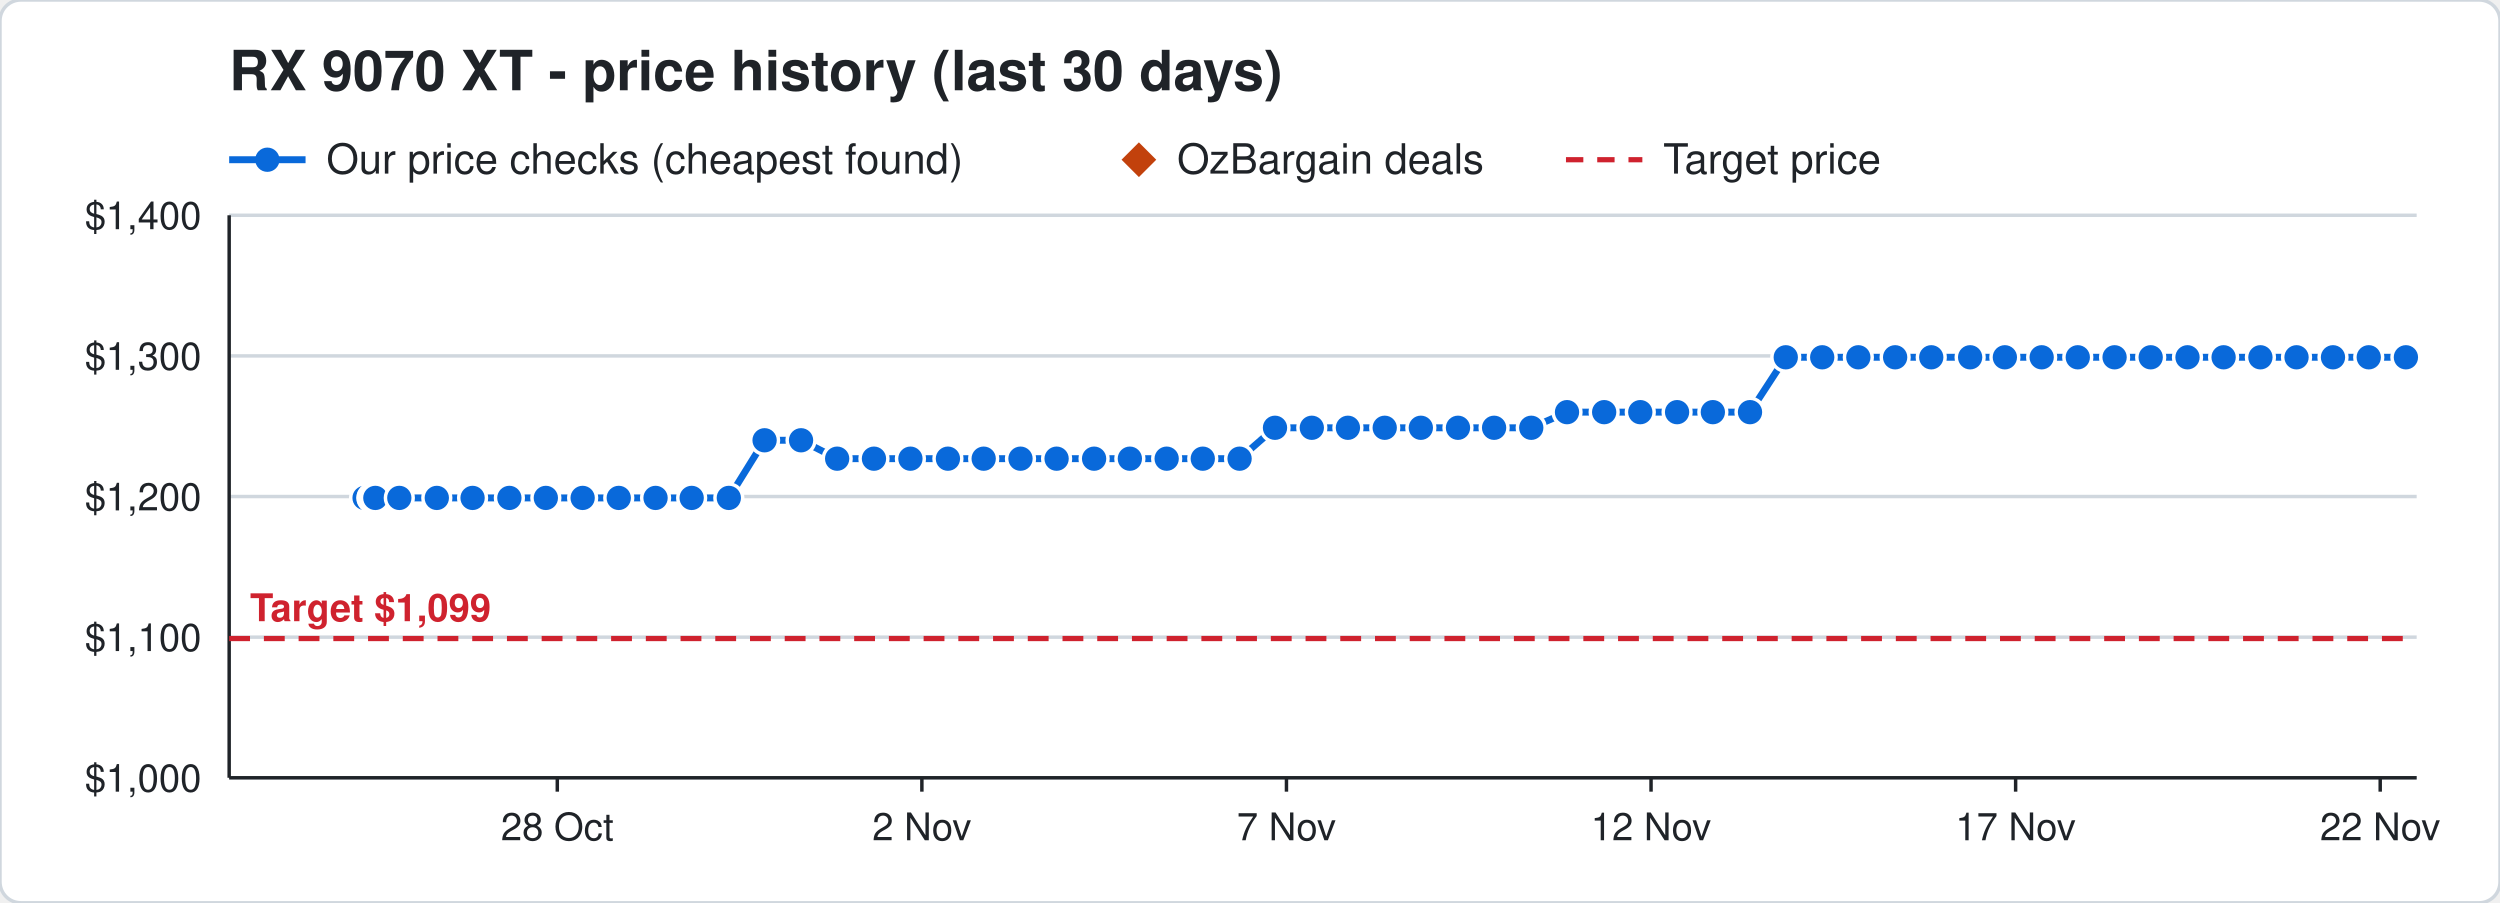
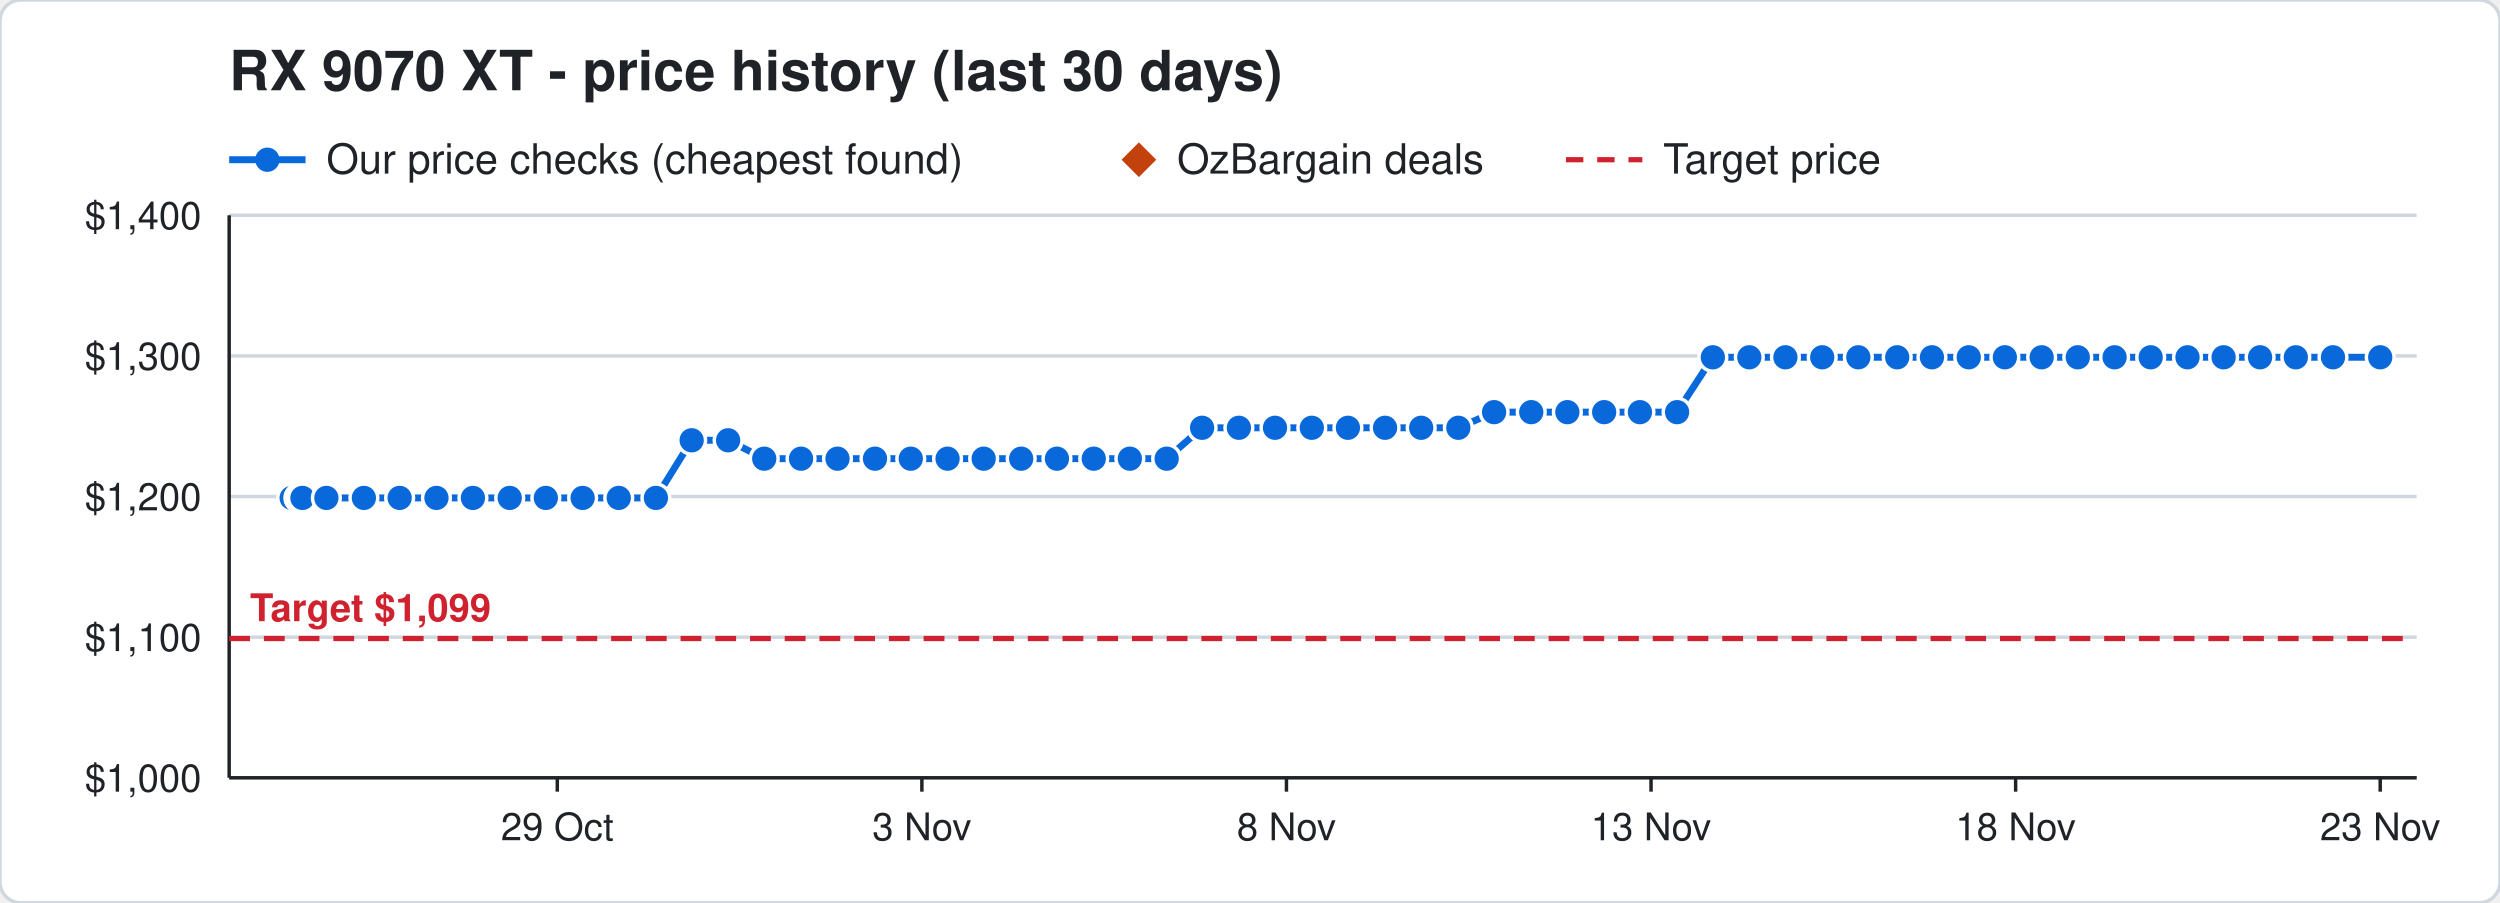
<svg xmlns="http://www.w3.org/2000/svg" width="720" height="260" viewBox="0 0 720 260" font-family="Segoe UI, Helvetica, Arial, sans-serif">
  <rect width="720" height="260" rx="6" fill="#ffffff" stroke="#d0d7de" />
  <text x="66" y="26" font-size="16" font-weight="700" fill="#1f2328">RX 9070 XT - price history (last 30 days)</text>
  <line x1="66" y1="46" x2="88" y2="46" stroke="#0969da" stroke-width="2" />
  <circle cx="77" cy="46" r="3.5" fill="#0969da" />
  <text x="94" y="50" font-size="12" fill="#1f2328">Our price checks (cheapest found)</text>
  <path d="M328 41 l5 5 l-5 5 l-5 -5 z" fill="#c2410c" />
  <text x="339" y="50" font-size="12" fill="#1f2328">OzBargain deals</text>
  <line x1="451" y1="46" x2="473" y2="46" stroke="#cf222e" stroke-width="1.5" stroke-dasharray="5 4" />
  <text x="479" y="50" font-size="12" fill="#1f2328">Target price</text>
  <line x1="66" y1="224.0" x2="696" y2="224.0" stroke="#d0d7de" />
  <text x="58" y="228.0" font-size="11" text-anchor="end" fill="#1f2328">$1,000</text>
  <line x1="66" y1="183.5" x2="696" y2="183.5" stroke="#d0d7de" />
  <text x="58" y="187.5" font-size="11" text-anchor="end" fill="#1f2328">$1,100</text>
  <line x1="66" y1="143.0" x2="696" y2="143.0" stroke="#d0d7de" />
  <text x="58" y="147.0" font-size="11" text-anchor="end" fill="#1f2328">$1,200</text>
  <line x1="66" y1="102.5" x2="696" y2="102.5" stroke="#d0d7de" />
  <text x="58" y="106.5" font-size="11" text-anchor="end" fill="#1f2328">$1,300</text>
  <line x1="66" y1="62.0" x2="696" y2="62.0" stroke="#d0d7de" />
  <text x="58" y="66.0" font-size="11" text-anchor="end" fill="#1f2328">$1,400</text>
  <line x1="685.5" y1="224" x2="685.5" y2="228" stroke="#1f2328" />
-   <text x="685.5" y="242" font-size="11" text-anchor="middle" fill="#1f2328">22 Nov</text>
+   <text x="685.5" y="242" font-size="11" text-anchor="middle" fill="#1f2328">23 Nov</text>
  <line x1="580.5" y1="224" x2="580.5" y2="228" stroke="#1f2328" />
-   <text x="580.5" y="242" font-size="11" text-anchor="middle" fill="#1f2328">17 Nov</text>
+   <text x="580.5" y="242" font-size="11" text-anchor="middle" fill="#1f2328">18 Nov</text>
  <line x1="475.5" y1="224" x2="475.5" y2="228" stroke="#1f2328" />
-   <text x="475.5" y="242" font-size="11" text-anchor="middle" fill="#1f2328">12 Nov</text>
+   <text x="475.5" y="242" font-size="11" text-anchor="middle" fill="#1f2328">13 Nov</text>
  <line x1="370.5" y1="224" x2="370.5" y2="228" stroke="#1f2328" />
-   <text x="370.5" y="242" font-size="11" text-anchor="middle" fill="#1f2328">7 Nov</text>
+   <text x="370.5" y="242" font-size="11" text-anchor="middle" fill="#1f2328">8 Nov</text>
  <line x1="265.5" y1="224" x2="265.5" y2="228" stroke="#1f2328" />
-   <text x="265.5" y="242" font-size="11" text-anchor="middle" fill="#1f2328">2 Nov</text>
+   <text x="265.5" y="242" font-size="11" text-anchor="middle" fill="#1f2328">3 Nov</text>
  <line x1="160.5" y1="224" x2="160.5" y2="228" stroke="#1f2328" />
-   <text x="160.5" y="242" font-size="11" text-anchor="middle" fill="#1f2328">28 Oct</text>
+   <text x="160.5" y="242" font-size="11" text-anchor="middle" fill="#1f2328">29 Oct</text>
  <line x1="66" y1="224" x2="696" y2="224" stroke="#1f2328" />
  <line x1="66" y1="62" x2="66" y2="224" stroke="#1f2328" />
  <line x1="66" y1="183.9" x2="696" y2="183.9" stroke="#cf222e" stroke-width="1.5" stroke-dasharray="6 4" />
  <text x="72" y="178.9" font-size="11" font-weight="700" text-anchor="start" fill="#cf222e" stroke="#ffffff" stroke-width="3" paint-order="stroke">Target $1,099</text>
-   <polyline points="105.0,143.4 107.1,143.4 107.2,143.4 107.9,143.4 108.0,143.4 108.1,143.4 115.0,143.4 125.8,143.4 136.1,143.4 146.7,143.4 157.2,143.4 167.8,143.4 178.2,143.4 188.8,143.4 199.2,143.4 209.9,143.4 220.2,126.8 230.7,126.8 241.1,132.1 251.7,132.1 262.2,132.1 273.0,132.1 283.3,132.1 293.9,132.1 304.3,132.1 315.1,132.1 325.4,132.1 336.0,132.1 346.4,132.1 357.0,132.1 367.2,123.2 377.8,123.2 388.2,123.2 398.8,123.2 409.2,123.2 419.9,123.2 430.3,123.2 441.0,123.2 451.3,118.7 462.0,118.7 472.4,118.7 483.0,118.7 493.3,118.7 504.0,118.7 514.3,102.9 524.8,102.9 535.2,102.9 545.8,102.9 556.2,102.9 567.4,102.9 577.4,102.9 588.0,102.9 598.4,102.9 609.0,102.9 619.4,102.9 630.0,102.9 640.4,102.9 651.0,102.9 661.4,102.9 671.9,102.9 682.2,102.9 692.9,102.9" fill="none" stroke="#0969da" stroke-width="2" />
-   <circle cx="105.0" cy="143.4" r="4" fill="#0969da" stroke="#ffffff" stroke-width="1" />
-   <circle cx="107.1" cy="143.4" r="4" fill="#0969da" stroke="#ffffff" stroke-width="1" />
-   <circle cx="107.2" cy="143.4" r="4" fill="#0969da" stroke="#ffffff" stroke-width="1" />
-   <circle cx="107.9" cy="143.4" r="4" fill="#0969da" stroke="#ffffff" stroke-width="1" />
-   <circle cx="108.0" cy="143.4" r="4" fill="#0969da" stroke="#ffffff" stroke-width="1" />
-   <circle cx="108.1" cy="143.4" r="4" fill="#0969da" stroke="#ffffff" stroke-width="1" />
-   <circle cx="115.0" cy="143.4" r="4" fill="#0969da" stroke="#ffffff" stroke-width="1" />
-   <circle cx="125.8" cy="143.4" r="4" fill="#0969da" stroke="#ffffff" stroke-width="1" />
-   <circle cx="136.1" cy="143.4" r="4" fill="#0969da" stroke="#ffffff" stroke-width="1" />
-   <circle cx="146.7" cy="143.4" r="4" fill="#0969da" stroke="#ffffff" stroke-width="1" />
+   <polyline points="84.0,143.4 86.1,143.4 86.2,143.4 86.9,143.4 87.0,143.4 87.1,143.4 94.0,143.4 104.8,143.4 115.1,143.4 125.7,143.4 136.2,143.4 146.8,143.4 157.2,143.4 167.8,143.4 178.2,143.4 188.9,143.4 199.2,126.8 209.7,126.8 220.1,132.1 230.7,132.1 241.2,132.1 252.0,132.1 262.3,132.1 272.9,132.1 283.3,132.1 294.1,132.1 304.4,132.1 315.0,132.1 325.4,132.1 336.0,132.1 346.2,123.2 356.8,123.2 367.2,123.2 377.8,123.2 388.2,123.2 398.9,123.2 409.3,123.2 420.0,123.2 430.3,118.7 441.0,118.7 451.4,118.7 462.0,118.7 472.3,118.7 483.0,118.7 493.3,102.9 503.8,102.9 514.2,102.9 524.8,102.9 535.2,102.9 546.4,102.9 556.4,102.9 567.0,102.9 577.4,102.9 588.0,102.9 598.4,102.9 609.0,102.9 619.4,102.9 630.0,102.9 640.4,102.9 650.9,102.9 661.2,102.9 671.9,102.9 685.5,102.9" fill="none" stroke="#0969da" stroke-width="2" />
+   <circle cx="84.0" cy="143.4" r="4" fill="#0969da" stroke="#ffffff" stroke-width="1" />
+   <circle cx="86.1" cy="143.4" r="4" fill="#0969da" stroke="#ffffff" stroke-width="1" />
+   <circle cx="86.2" cy="143.4" r="4" fill="#0969da" stroke="#ffffff" stroke-width="1" />
+   <circle cx="86.9" cy="143.4" r="4" fill="#0969da" stroke="#ffffff" stroke-width="1" />
+   <circle cx="87.0" cy="143.4" r="4" fill="#0969da" stroke="#ffffff" stroke-width="1" />
+   <circle cx="87.1" cy="143.4" r="4" fill="#0969da" stroke="#ffffff" stroke-width="1" />
+   <circle cx="94.0" cy="143.4" r="4" fill="#0969da" stroke="#ffffff" stroke-width="1" />
+   <circle cx="104.8" cy="143.4" r="4" fill="#0969da" stroke="#ffffff" stroke-width="1" />
+   <circle cx="115.1" cy="143.4" r="4" fill="#0969da" stroke="#ffffff" stroke-width="1" />
+   <circle cx="125.7" cy="143.4" r="4" fill="#0969da" stroke="#ffffff" stroke-width="1" />
+   <circle cx="136.2" cy="143.4" r="4" fill="#0969da" stroke="#ffffff" stroke-width="1" />
+   <circle cx="146.8" cy="143.4" r="4" fill="#0969da" stroke="#ffffff" stroke-width="1" />
  <circle cx="157.2" cy="143.4" r="4" fill="#0969da" stroke="#ffffff" stroke-width="1" />
  <circle cx="167.8" cy="143.4" r="4" fill="#0969da" stroke="#ffffff" stroke-width="1" />
  <circle cx="178.2" cy="143.4" r="4" fill="#0969da" stroke="#ffffff" stroke-width="1" />
-   <circle cx="188.8" cy="143.4" r="4" fill="#0969da" stroke="#ffffff" stroke-width="1" />
-   <circle cx="199.2" cy="143.4" r="4" fill="#0969da" stroke="#ffffff" stroke-width="1" />
-   <circle cx="209.9" cy="143.4" r="4" fill="#0969da" stroke="#ffffff" stroke-width="1" />
-   <circle cx="220.2" cy="126.8" r="4" fill="#0969da" stroke="#ffffff" stroke-width="1" />
-   <circle cx="230.7" cy="126.8" r="4" fill="#0969da" stroke="#ffffff" stroke-width="1" />
-   <circle cx="241.1" cy="132.1" r="4" fill="#0969da" stroke="#ffffff" stroke-width="1" />
-   <circle cx="251.7" cy="132.1" r="4" fill="#0969da" stroke="#ffffff" stroke-width="1" />
-   <circle cx="262.2" cy="132.1" r="4" fill="#0969da" stroke="#ffffff" stroke-width="1" />
-   <circle cx="273.0" cy="132.1" r="4" fill="#0969da" stroke="#ffffff" stroke-width="1" />
+   <circle cx="188.9" cy="143.4" r="4" fill="#0969da" stroke="#ffffff" stroke-width="1" />
+   <circle cx="199.2" cy="126.8" r="4" fill="#0969da" stroke="#ffffff" stroke-width="1" />
+   <circle cx="209.7" cy="126.8" r="4" fill="#0969da" stroke="#ffffff" stroke-width="1" />
+   <circle cx="220.1" cy="132.1" r="4" fill="#0969da" stroke="#ffffff" stroke-width="1" />
+   <circle cx="230.7" cy="132.1" r="4" fill="#0969da" stroke="#ffffff" stroke-width="1" />
+   <circle cx="241.2" cy="132.1" r="4" fill="#0969da" stroke="#ffffff" stroke-width="1" />
+   <circle cx="252.0" cy="132.1" r="4" fill="#0969da" stroke="#ffffff" stroke-width="1" />
+   <circle cx="262.3" cy="132.1" r="4" fill="#0969da" stroke="#ffffff" stroke-width="1" />
+   <circle cx="272.9" cy="132.1" r="4" fill="#0969da" stroke="#ffffff" stroke-width="1" />
  <circle cx="283.3" cy="132.1" r="4" fill="#0969da" stroke="#ffffff" stroke-width="1" />
-   <circle cx="293.9" cy="132.1" r="4" fill="#0969da" stroke="#ffffff" stroke-width="1" />
-   <circle cx="304.3" cy="132.1" r="4" fill="#0969da" stroke="#ffffff" stroke-width="1" />
-   <circle cx="315.1" cy="132.1" r="4" fill="#0969da" stroke="#ffffff" stroke-width="1" />
+   <circle cx="294.1" cy="132.1" r="4" fill="#0969da" stroke="#ffffff" stroke-width="1" />
+   <circle cx="304.4" cy="132.1" r="4" fill="#0969da" stroke="#ffffff" stroke-width="1" />
+   <circle cx="315.0" cy="132.1" r="4" fill="#0969da" stroke="#ffffff" stroke-width="1" />
  <circle cx="325.4" cy="132.1" r="4" fill="#0969da" stroke="#ffffff" stroke-width="1" />
  <circle cx="336.0" cy="132.1" r="4" fill="#0969da" stroke="#ffffff" stroke-width="1" />
-   <circle cx="346.4" cy="132.1" r="4" fill="#0969da" stroke="#ffffff" stroke-width="1" />
-   <circle cx="357.0" cy="132.1" r="4" fill="#0969da" stroke="#ffffff" stroke-width="1" />
+   <circle cx="346.2" cy="123.2" r="4" fill="#0969da" stroke="#ffffff" stroke-width="1" />
+   <circle cx="356.8" cy="123.2" r="4" fill="#0969da" stroke="#ffffff" stroke-width="1" />
  <circle cx="367.2" cy="123.2" r="4" fill="#0969da" stroke="#ffffff" stroke-width="1" />
  <circle cx="377.8" cy="123.2" r="4" fill="#0969da" stroke="#ffffff" stroke-width="1" />
  <circle cx="388.2" cy="123.2" r="4" fill="#0969da" stroke="#ffffff" stroke-width="1" />
-   <circle cx="398.8" cy="123.2" r="4" fill="#0969da" stroke="#ffffff" stroke-width="1" />
-   <circle cx="409.2" cy="123.2" r="4" fill="#0969da" stroke="#ffffff" stroke-width="1" />
-   <circle cx="419.9" cy="123.2" r="4" fill="#0969da" stroke="#ffffff" stroke-width="1" />
-   <circle cx="430.3" cy="123.2" r="4" fill="#0969da" stroke="#ffffff" stroke-width="1" />
-   <circle cx="441.0" cy="123.2" r="4" fill="#0969da" stroke="#ffffff" stroke-width="1" />
-   <circle cx="451.3" cy="118.7" r="4" fill="#0969da" stroke="#ffffff" stroke-width="1" />
+   <circle cx="398.9" cy="123.2" r="4" fill="#0969da" stroke="#ffffff" stroke-width="1" />
+   <circle cx="409.3" cy="123.2" r="4" fill="#0969da" stroke="#ffffff" stroke-width="1" />
+   <circle cx="420.0" cy="123.2" r="4" fill="#0969da" stroke="#ffffff" stroke-width="1" />
+   <circle cx="430.3" cy="118.7" r="4" fill="#0969da" stroke="#ffffff" stroke-width="1" />
+   <circle cx="441.0" cy="118.7" r="4" fill="#0969da" stroke="#ffffff" stroke-width="1" />
+   <circle cx="451.4" cy="118.7" r="4" fill="#0969da" stroke="#ffffff" stroke-width="1" />
  <circle cx="462.0" cy="118.7" r="4" fill="#0969da" stroke="#ffffff" stroke-width="1" />
-   <circle cx="472.4" cy="118.7" r="4" fill="#0969da" stroke="#ffffff" stroke-width="1" />
+   <circle cx="472.3" cy="118.7" r="4" fill="#0969da" stroke="#ffffff" stroke-width="1" />
  <circle cx="483.0" cy="118.7" r="4" fill="#0969da" stroke="#ffffff" stroke-width="1" />
-   <circle cx="493.3" cy="118.7" r="4" fill="#0969da" stroke="#ffffff" stroke-width="1" />
-   <circle cx="504.0" cy="118.7" r="4" fill="#0969da" stroke="#ffffff" stroke-width="1" />
-   <circle cx="514.3" cy="102.9" r="4" fill="#0969da" stroke="#ffffff" stroke-width="1" />
+   <circle cx="493.3" cy="102.9" r="4" fill="#0969da" stroke="#ffffff" stroke-width="1" />
+   <circle cx="503.8" cy="102.9" r="4" fill="#0969da" stroke="#ffffff" stroke-width="1" />
+   <circle cx="514.2" cy="102.9" r="4" fill="#0969da" stroke="#ffffff" stroke-width="1" />
  <circle cx="524.8" cy="102.9" r="4" fill="#0969da" stroke="#ffffff" stroke-width="1" />
  <circle cx="535.2" cy="102.9" r="4" fill="#0969da" stroke="#ffffff" stroke-width="1" />
-   <circle cx="545.8" cy="102.9" r="4" fill="#0969da" stroke="#ffffff" stroke-width="1" />
-   <circle cx="556.2" cy="102.9" r="4" fill="#0969da" stroke="#ffffff" stroke-width="1" />
-   <circle cx="567.4" cy="102.9" r="4" fill="#0969da" stroke="#ffffff" stroke-width="1" />
+   <circle cx="546.4" cy="102.9" r="4" fill="#0969da" stroke="#ffffff" stroke-width="1" />
+   <circle cx="556.4" cy="102.9" r="4" fill="#0969da" stroke="#ffffff" stroke-width="1" />
+   <circle cx="567.0" cy="102.9" r="4" fill="#0969da" stroke="#ffffff" stroke-width="1" />
  <circle cx="577.4" cy="102.9" r="4" fill="#0969da" stroke="#ffffff" stroke-width="1" />
  <circle cx="588.0" cy="102.9" r="4" fill="#0969da" stroke="#ffffff" stroke-width="1" />
  <circle cx="598.4" cy="102.9" r="4" fill="#0969da" stroke="#ffffff" stroke-width="1" />
  <circle cx="609.0" cy="102.9" r="4" fill="#0969da" stroke="#ffffff" stroke-width="1" />
  <circle cx="619.4" cy="102.9" r="4" fill="#0969da" stroke="#ffffff" stroke-width="1" />
  <circle cx="630.0" cy="102.9" r="4" fill="#0969da" stroke="#ffffff" stroke-width="1" />
  <circle cx="640.4" cy="102.9" r="4" fill="#0969da" stroke="#ffffff" stroke-width="1" />
-   <circle cx="651.0" cy="102.9" r="4" fill="#0969da" stroke="#ffffff" stroke-width="1" />
-   <circle cx="661.4" cy="102.9" r="4" fill="#0969da" stroke="#ffffff" stroke-width="1" />
+   <circle cx="650.9" cy="102.9" r="4" fill="#0969da" stroke="#ffffff" stroke-width="1" />
+   <circle cx="661.2" cy="102.9" r="4" fill="#0969da" stroke="#ffffff" stroke-width="1" />
  <circle cx="671.9" cy="102.9" r="4" fill="#0969da" stroke="#ffffff" stroke-width="1" />
-   <circle cx="682.2" cy="102.9" r="4" fill="#0969da" stroke="#ffffff" stroke-width="1" />
-   <circle cx="692.9" cy="102.9" r="4" fill="#0969da" stroke="#ffffff" stroke-width="1" />
+   <circle cx="685.5" cy="102.9" r="4" fill="#0969da" stroke="#ffffff" stroke-width="1" />
</svg>
